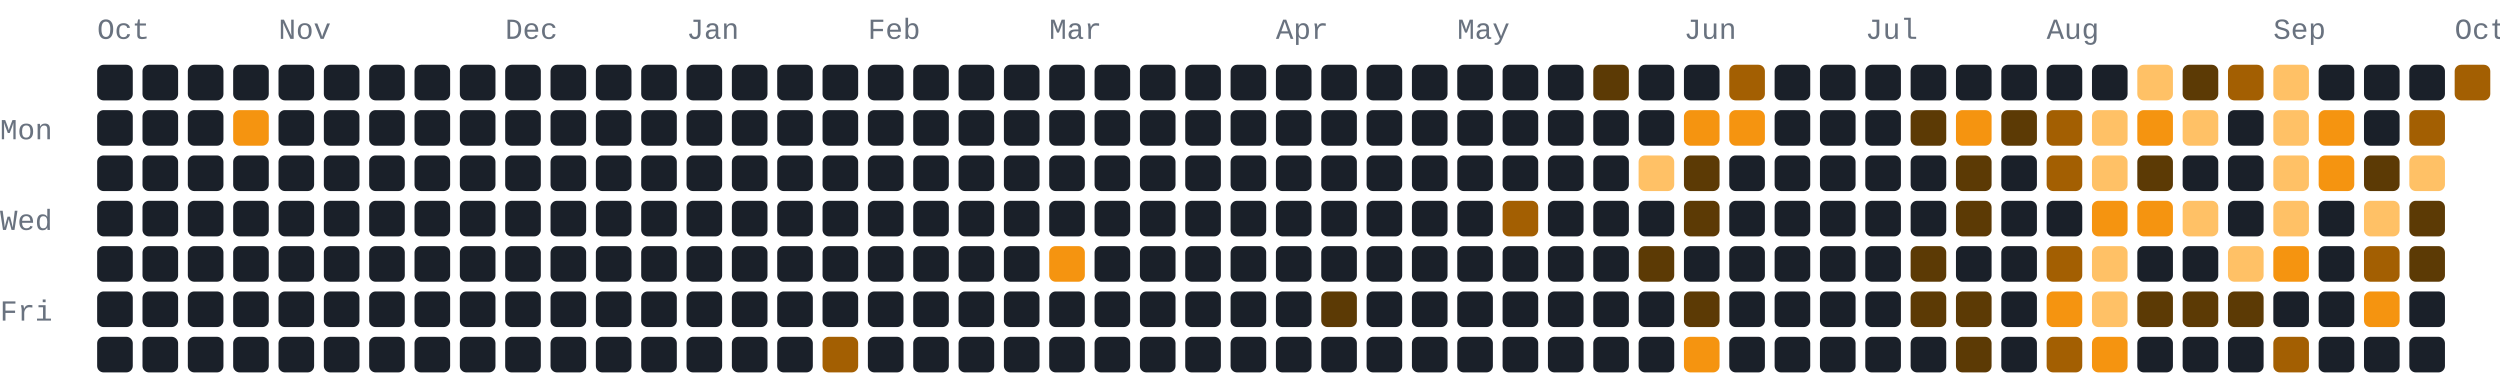
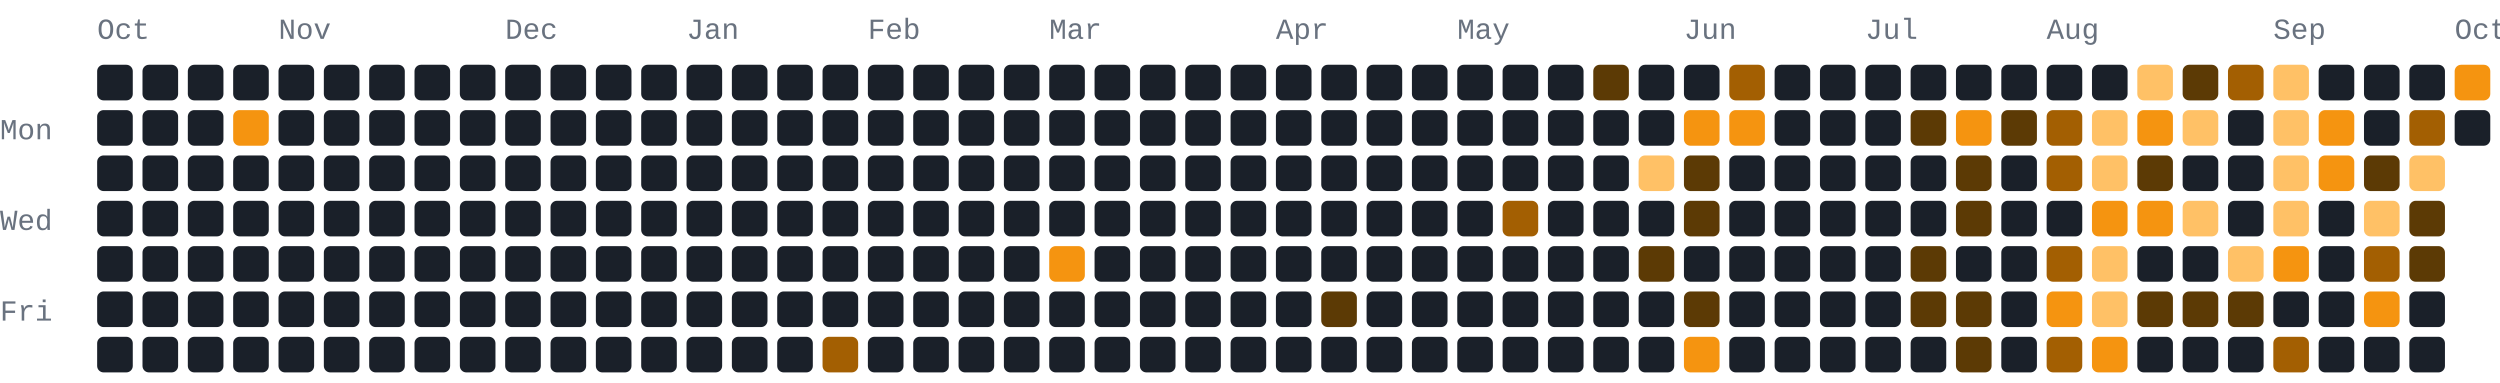
- <svg xmlns="http://www.w3.org/2000/svg" width="772" height="118" viewBox="0 0 772 118" role="img" aria-label="474 GitHub contributions by BerkmKuzu1 in the last year">
+ <svg xmlns="http://www.w3.org/2000/svg" width="772" height="118" viewBox="0 0 772 118" role="img" aria-label="475 GitHub contributions by BerkmKuzu1 in the last year">
  <style>text{font-family:ui-monospace,SFMono-Regular,Consolas,"Courier New",monospace;font-size:9px;fill:#69727f}.c0{fill:#1a2029}.c1{fill:#5c3a05}.c2{fill:#a35f02}.c3{fill:#f59410}.c4{fill:#ffc166}@media(prefers-color-scheme:light){text{fill:#7b8492}.c0{fill:#e8ecf1}.c1{fill:#ffd9a0}.c2{fill:#f7ad4b}.c3{fill:#d97d05}.c4{fill:#9c5600}}</style>
  <text x="30" y="12">Oct</text>
  <text x="86" y="12">Nov</text>
  <text x="156" y="12">Dec</text>
  <text x="212" y="12">Jan</text>
  <text x="268" y="12">Feb</text>
  <text x="324" y="12">Mar</text>
  <text x="394" y="12">Apr</text>
  <text x="450" y="12">May</text>
  <text x="520" y="12">Jun</text>
  <text x="576" y="12">Jul</text>
  <text x="632" y="12">Aug</text>
  <text x="702" y="12">Sep</text>
  <text x="758" y="12">Oct</text>
  <text x="0" y="43">Mon</text>
  <text x="0" y="71">Wed</text>
  <text x="0" y="99">Fri</text>
  <rect class="c0" x="30" y="20" width="11" height="11" rx="2" ry="2" />
  <rect class="c0" x="30" y="34" width="11" height="11" rx="2" ry="2" />
  <rect class="c0" x="30" y="48" width="11" height="11" rx="2" ry="2" />
  <rect class="c0" x="30" y="62" width="11" height="11" rx="2" ry="2" />
  <rect class="c0" x="30" y="76" width="11" height="11" rx="2" ry="2" />
  <rect class="c0" x="30" y="90" width="11" height="11" rx="2" ry="2" />
  <rect class="c0" x="30" y="104" width="11" height="11" rx="2" ry="2" />
  <rect class="c0" x="44" y="20" width="11" height="11" rx="2" ry="2" />
  <rect class="c0" x="44" y="34" width="11" height="11" rx="2" ry="2" />
  <rect class="c0" x="44" y="48" width="11" height="11" rx="2" ry="2" />
  <rect class="c0" x="44" y="62" width="11" height="11" rx="2" ry="2" />
  <rect class="c0" x="44" y="76" width="11" height="11" rx="2" ry="2" />
  <rect class="c0" x="44" y="90" width="11" height="11" rx="2" ry="2" />
  <rect class="c0" x="44" y="104" width="11" height="11" rx="2" ry="2" />
  <rect class="c0" x="58" y="20" width="11" height="11" rx="2" ry="2" />
  <rect class="c0" x="58" y="34" width="11" height="11" rx="2" ry="2" />
  <rect class="c0" x="58" y="48" width="11" height="11" rx="2" ry="2" />
  <rect class="c0" x="58" y="62" width="11" height="11" rx="2" ry="2" />
  <rect class="c0" x="58" y="76" width="11" height="11" rx="2" ry="2" />
  <rect class="c0" x="58" y="90" width="11" height="11" rx="2" ry="2" />
  <rect class="c0" x="58" y="104" width="11" height="11" rx="2" ry="2" />
  <rect class="c0" x="72" y="20" width="11" height="11" rx="2" ry="2" />
  <rect class="c3" x="72" y="34" width="11" height="11" rx="2" ry="2" />
  <rect class="c0" x="72" y="48" width="11" height="11" rx="2" ry="2" />
  <rect class="c0" x="72" y="62" width="11" height="11" rx="2" ry="2" />
  <rect class="c0" x="72" y="76" width="11" height="11" rx="2" ry="2" />
  <rect class="c0" x="72" y="90" width="11" height="11" rx="2" ry="2" />
  <rect class="c0" x="72" y="104" width="11" height="11" rx="2" ry="2" />
  <rect class="c0" x="86" y="20" width="11" height="11" rx="2" ry="2" />
  <rect class="c0" x="86" y="34" width="11" height="11" rx="2" ry="2" />
  <rect class="c0" x="86" y="48" width="11" height="11" rx="2" ry="2" />
  <rect class="c0" x="86" y="62" width="11" height="11" rx="2" ry="2" />
  <rect class="c0" x="86" y="76" width="11" height="11" rx="2" ry="2" />
  <rect class="c0" x="86" y="90" width="11" height="11" rx="2" ry="2" />
  <rect class="c0" x="86" y="104" width="11" height="11" rx="2" ry="2" />
  <rect class="c0" x="100" y="20" width="11" height="11" rx="2" ry="2" />
  <rect class="c0" x="100" y="34" width="11" height="11" rx="2" ry="2" />
  <rect class="c0" x="100" y="48" width="11" height="11" rx="2" ry="2" />
  <rect class="c0" x="100" y="62" width="11" height="11" rx="2" ry="2" />
  <rect class="c0" x="100" y="76" width="11" height="11" rx="2" ry="2" />
  <rect class="c0" x="100" y="90" width="11" height="11" rx="2" ry="2" />
  <rect class="c0" x="100" y="104" width="11" height="11" rx="2" ry="2" />
  <rect class="c0" x="114" y="20" width="11" height="11" rx="2" ry="2" />
  <rect class="c0" x="114" y="34" width="11" height="11" rx="2" ry="2" />
  <rect class="c0" x="114" y="48" width="11" height="11" rx="2" ry="2" />
  <rect class="c0" x="114" y="62" width="11" height="11" rx="2" ry="2" />
  <rect class="c0" x="114" y="76" width="11" height="11" rx="2" ry="2" />
  <rect class="c0" x="114" y="90" width="11" height="11" rx="2" ry="2" />
  <rect class="c0" x="114" y="104" width="11" height="11" rx="2" ry="2" />
  <rect class="c0" x="128" y="20" width="11" height="11" rx="2" ry="2" />
  <rect class="c0" x="128" y="34" width="11" height="11" rx="2" ry="2" />
  <rect class="c0" x="128" y="48" width="11" height="11" rx="2" ry="2" />
  <rect class="c0" x="128" y="62" width="11" height="11" rx="2" ry="2" />
  <rect class="c0" x="128" y="76" width="11" height="11" rx="2" ry="2" />
  <rect class="c0" x="128" y="90" width="11" height="11" rx="2" ry="2" />
  <rect class="c0" x="128" y="104" width="11" height="11" rx="2" ry="2" />
  <rect class="c0" x="142" y="20" width="11" height="11" rx="2" ry="2" />
  <rect class="c0" x="142" y="34" width="11" height="11" rx="2" ry="2" />
  <rect class="c0" x="142" y="48" width="11" height="11" rx="2" ry="2" />
  <rect class="c0" x="142" y="62" width="11" height="11" rx="2" ry="2" />
  <rect class="c0" x="142" y="76" width="11" height="11" rx="2" ry="2" />
  <rect class="c0" x="142" y="90" width="11" height="11" rx="2" ry="2" />
  <rect class="c0" x="142" y="104" width="11" height="11" rx="2" ry="2" />
  <rect class="c0" x="156" y="20" width="11" height="11" rx="2" ry="2" />
  <rect class="c0" x="156" y="34" width="11" height="11" rx="2" ry="2" />
  <rect class="c0" x="156" y="48" width="11" height="11" rx="2" ry="2" />
  <rect class="c0" x="156" y="62" width="11" height="11" rx="2" ry="2" />
  <rect class="c0" x="156" y="76" width="11" height="11" rx="2" ry="2" />
  <rect class="c0" x="156" y="90" width="11" height="11" rx="2" ry="2" />
  <rect class="c0" x="156" y="104" width="11" height="11" rx="2" ry="2" />
  <rect class="c0" x="170" y="20" width="11" height="11" rx="2" ry="2" />
  <rect class="c0" x="170" y="34" width="11" height="11" rx="2" ry="2" />
  <rect class="c0" x="170" y="48" width="11" height="11" rx="2" ry="2" />
  <rect class="c0" x="170" y="62" width="11" height="11" rx="2" ry="2" />
  <rect class="c0" x="170" y="76" width="11" height="11" rx="2" ry="2" />
  <rect class="c0" x="170" y="90" width="11" height="11" rx="2" ry="2" />
  <rect class="c0" x="170" y="104" width="11" height="11" rx="2" ry="2" />
  <rect class="c0" x="184" y="20" width="11" height="11" rx="2" ry="2" />
  <rect class="c0" x="184" y="34" width="11" height="11" rx="2" ry="2" />
  <rect class="c0" x="184" y="48" width="11" height="11" rx="2" ry="2" />
  <rect class="c0" x="184" y="62" width="11" height="11" rx="2" ry="2" />
  <rect class="c0" x="184" y="76" width="11" height="11" rx="2" ry="2" />
  <rect class="c0" x="184" y="90" width="11" height="11" rx="2" ry="2" />
  <rect class="c0" x="184" y="104" width="11" height="11" rx="2" ry="2" />
  <rect class="c0" x="198" y="20" width="11" height="11" rx="2" ry="2" />
  <rect class="c0" x="198" y="34" width="11" height="11" rx="2" ry="2" />
  <rect class="c0" x="198" y="48" width="11" height="11" rx="2" ry="2" />
  <rect class="c0" x="198" y="62" width="11" height="11" rx="2" ry="2" />
  <rect class="c0" x="198" y="76" width="11" height="11" rx="2" ry="2" />
  <rect class="c0" x="198" y="90" width="11" height="11" rx="2" ry="2" />
  <rect class="c0" x="198" y="104" width="11" height="11" rx="2" ry="2" />
  <rect class="c0" x="212" y="20" width="11" height="11" rx="2" ry="2" />
  <rect class="c0" x="212" y="34" width="11" height="11" rx="2" ry="2" />
  <rect class="c0" x="212" y="48" width="11" height="11" rx="2" ry="2" />
  <rect class="c0" x="212" y="62" width="11" height="11" rx="2" ry="2" />
  <rect class="c0" x="212" y="76" width="11" height="11" rx="2" ry="2" />
  <rect class="c0" x="212" y="90" width="11" height="11" rx="2" ry="2" />
  <rect class="c0" x="212" y="104" width="11" height="11" rx="2" ry="2" />
  <rect class="c0" x="226" y="20" width="11" height="11" rx="2" ry="2" />
  <rect class="c0" x="226" y="34" width="11" height="11" rx="2" ry="2" />
  <rect class="c0" x="226" y="48" width="11" height="11" rx="2" ry="2" />
  <rect class="c0" x="226" y="62" width="11" height="11" rx="2" ry="2" />
  <rect class="c0" x="226" y="76" width="11" height="11" rx="2" ry="2" />
  <rect class="c0" x="226" y="90" width="11" height="11" rx="2" ry="2" />
  <rect class="c0" x="226" y="104" width="11" height="11" rx="2" ry="2" />
  <rect class="c0" x="240" y="20" width="11" height="11" rx="2" ry="2" />
  <rect class="c0" x="240" y="34" width="11" height="11" rx="2" ry="2" />
  <rect class="c0" x="240" y="48" width="11" height="11" rx="2" ry="2" />
  <rect class="c0" x="240" y="62" width="11" height="11" rx="2" ry="2" />
  <rect class="c0" x="240" y="76" width="11" height="11" rx="2" ry="2" />
  <rect class="c0" x="240" y="90" width="11" height="11" rx="2" ry="2" />
  <rect class="c0" x="240" y="104" width="11" height="11" rx="2" ry="2" />
  <rect class="c0" x="254" y="20" width="11" height="11" rx="2" ry="2" />
  <rect class="c0" x="254" y="34" width="11" height="11" rx="2" ry="2" />
  <rect class="c0" x="254" y="48" width="11" height="11" rx="2" ry="2" />
  <rect class="c0" x="254" y="62" width="11" height="11" rx="2" ry="2" />
  <rect class="c0" x="254" y="76" width="11" height="11" rx="2" ry="2" />
  <rect class="c0" x="254" y="90" width="11" height="11" rx="2" ry="2" />
  <rect class="c2" x="254" y="104" width="11" height="11" rx="2" ry="2" />
  <rect class="c0" x="268" y="20" width="11" height="11" rx="2" ry="2" />
  <rect class="c0" x="268" y="34" width="11" height="11" rx="2" ry="2" />
  <rect class="c0" x="268" y="48" width="11" height="11" rx="2" ry="2" />
  <rect class="c0" x="268" y="62" width="11" height="11" rx="2" ry="2" />
  <rect class="c0" x="268" y="76" width="11" height="11" rx="2" ry="2" />
  <rect class="c0" x="268" y="90" width="11" height="11" rx="2" ry="2" />
  <rect class="c0" x="268" y="104" width="11" height="11" rx="2" ry="2" />
  <rect class="c0" x="282" y="20" width="11" height="11" rx="2" ry="2" />
  <rect class="c0" x="282" y="34" width="11" height="11" rx="2" ry="2" />
  <rect class="c0" x="282" y="48" width="11" height="11" rx="2" ry="2" />
  <rect class="c0" x="282" y="62" width="11" height="11" rx="2" ry="2" />
  <rect class="c0" x="282" y="76" width="11" height="11" rx="2" ry="2" />
  <rect class="c0" x="282" y="90" width="11" height="11" rx="2" ry="2" />
  <rect class="c0" x="282" y="104" width="11" height="11" rx="2" ry="2" />
  <rect class="c0" x="296" y="20" width="11" height="11" rx="2" ry="2" />
  <rect class="c0" x="296" y="34" width="11" height="11" rx="2" ry="2" />
  <rect class="c0" x="296" y="48" width="11" height="11" rx="2" ry="2" />
  <rect class="c0" x="296" y="62" width="11" height="11" rx="2" ry="2" />
  <rect class="c0" x="296" y="76" width="11" height="11" rx="2" ry="2" />
  <rect class="c0" x="296" y="90" width="11" height="11" rx="2" ry="2" />
  <rect class="c0" x="296" y="104" width="11" height="11" rx="2" ry="2" />
  <rect class="c0" x="310" y="20" width="11" height="11" rx="2" ry="2" />
  <rect class="c0" x="310" y="34" width="11" height="11" rx="2" ry="2" />
  <rect class="c0" x="310" y="48" width="11" height="11" rx="2" ry="2" />
  <rect class="c0" x="310" y="62" width="11" height="11" rx="2" ry="2" />
  <rect class="c0" x="310" y="76" width="11" height="11" rx="2" ry="2" />
  <rect class="c0" x="310" y="90" width="11" height="11" rx="2" ry="2" />
  <rect class="c0" x="310" y="104" width="11" height="11" rx="2" ry="2" />
  <rect class="c0" x="324" y="20" width="11" height="11" rx="2" ry="2" />
  <rect class="c0" x="324" y="34" width="11" height="11" rx="2" ry="2" />
  <rect class="c0" x="324" y="48" width="11" height="11" rx="2" ry="2" />
  <rect class="c0" x="324" y="62" width="11" height="11" rx="2" ry="2" />
  <rect class="c3" x="324" y="76" width="11" height="11" rx="2" ry="2" />
  <rect class="c0" x="324" y="90" width="11" height="11" rx="2" ry="2" />
  <rect class="c0" x="324" y="104" width="11" height="11" rx="2" ry="2" />
  <rect class="c0" x="338" y="20" width="11" height="11" rx="2" ry="2" />
  <rect class="c0" x="338" y="34" width="11" height="11" rx="2" ry="2" />
  <rect class="c0" x="338" y="48" width="11" height="11" rx="2" ry="2" />
  <rect class="c0" x="338" y="62" width="11" height="11" rx="2" ry="2" />
  <rect class="c0" x="338" y="76" width="11" height="11" rx="2" ry="2" />
  <rect class="c0" x="338" y="90" width="11" height="11" rx="2" ry="2" />
  <rect class="c0" x="338" y="104" width="11" height="11" rx="2" ry="2" />
  <rect class="c0" x="352" y="20" width="11" height="11" rx="2" ry="2" />
  <rect class="c0" x="352" y="34" width="11" height="11" rx="2" ry="2" />
  <rect class="c0" x="352" y="48" width="11" height="11" rx="2" ry="2" />
  <rect class="c0" x="352" y="62" width="11" height="11" rx="2" ry="2" />
  <rect class="c0" x="352" y="76" width="11" height="11" rx="2" ry="2" />
  <rect class="c0" x="352" y="90" width="11" height="11" rx="2" ry="2" />
  <rect class="c0" x="352" y="104" width="11" height="11" rx="2" ry="2" />
  <rect class="c0" x="366" y="20" width="11" height="11" rx="2" ry="2" />
  <rect class="c0" x="366" y="34" width="11" height="11" rx="2" ry="2" />
  <rect class="c0" x="366" y="48" width="11" height="11" rx="2" ry="2" />
  <rect class="c0" x="366" y="62" width="11" height="11" rx="2" ry="2" />
  <rect class="c0" x="366" y="76" width="11" height="11" rx="2" ry="2" />
  <rect class="c0" x="366" y="90" width="11" height="11" rx="2" ry="2" />
  <rect class="c0" x="366" y="104" width="11" height="11" rx="2" ry="2" />
  <rect class="c0" x="380" y="20" width="11" height="11" rx="2" ry="2" />
  <rect class="c0" x="380" y="34" width="11" height="11" rx="2" ry="2" />
  <rect class="c0" x="380" y="48" width="11" height="11" rx="2" ry="2" />
  <rect class="c0" x="380" y="62" width="11" height="11" rx="2" ry="2" />
  <rect class="c0" x="380" y="76" width="11" height="11" rx="2" ry="2" />
  <rect class="c0" x="380" y="90" width="11" height="11" rx="2" ry="2" />
  <rect class="c0" x="380" y="104" width="11" height="11" rx="2" ry="2" />
  <rect class="c0" x="394" y="20" width="11" height="11" rx="2" ry="2" />
  <rect class="c0" x="394" y="34" width="11" height="11" rx="2" ry="2" />
  <rect class="c0" x="394" y="48" width="11" height="11" rx="2" ry="2" />
  <rect class="c0" x="394" y="62" width="11" height="11" rx="2" ry="2" />
  <rect class="c0" x="394" y="76" width="11" height="11" rx="2" ry="2" />
  <rect class="c0" x="394" y="90" width="11" height="11" rx="2" ry="2" />
  <rect class="c0" x="394" y="104" width="11" height="11" rx="2" ry="2" />
  <rect class="c0" x="408" y="20" width="11" height="11" rx="2" ry="2" />
  <rect class="c0" x="408" y="34" width="11" height="11" rx="2" ry="2" />
  <rect class="c0" x="408" y="48" width="11" height="11" rx="2" ry="2" />
  <rect class="c0" x="408" y="62" width="11" height="11" rx="2" ry="2" />
  <rect class="c0" x="408" y="76" width="11" height="11" rx="2" ry="2" />
  <rect class="c1" x="408" y="90" width="11" height="11" rx="2" ry="2" />
  <rect class="c0" x="408" y="104" width="11" height="11" rx="2" ry="2" />
  <rect class="c0" x="422" y="20" width="11" height="11" rx="2" ry="2" />
  <rect class="c0" x="422" y="34" width="11" height="11" rx="2" ry="2" />
  <rect class="c0" x="422" y="48" width="11" height="11" rx="2" ry="2" />
  <rect class="c0" x="422" y="62" width="11" height="11" rx="2" ry="2" />
  <rect class="c0" x="422" y="76" width="11" height="11" rx="2" ry="2" />
  <rect class="c0" x="422" y="90" width="11" height="11" rx="2" ry="2" />
  <rect class="c0" x="422" y="104" width="11" height="11" rx="2" ry="2" />
  <rect class="c0" x="436" y="20" width="11" height="11" rx="2" ry="2" />
  <rect class="c0" x="436" y="34" width="11" height="11" rx="2" ry="2" />
  <rect class="c0" x="436" y="48" width="11" height="11" rx="2" ry="2" />
  <rect class="c0" x="436" y="62" width="11" height="11" rx="2" ry="2" />
  <rect class="c0" x="436" y="76" width="11" height="11" rx="2" ry="2" />
  <rect class="c0" x="436" y="90" width="11" height="11" rx="2" ry="2" />
  <rect class="c0" x="436" y="104" width="11" height="11" rx="2" ry="2" />
  <rect class="c0" x="450" y="20" width="11" height="11" rx="2" ry="2" />
  <rect class="c0" x="450" y="34" width="11" height="11" rx="2" ry="2" />
  <rect class="c0" x="450" y="48" width="11" height="11" rx="2" ry="2" />
  <rect class="c0" x="450" y="62" width="11" height="11" rx="2" ry="2" />
  <rect class="c0" x="450" y="76" width="11" height="11" rx="2" ry="2" />
  <rect class="c0" x="450" y="90" width="11" height="11" rx="2" ry="2" />
  <rect class="c0" x="450" y="104" width="11" height="11" rx="2" ry="2" />
  <rect class="c0" x="464" y="20" width="11" height="11" rx="2" ry="2" />
  <rect class="c0" x="464" y="34" width="11" height="11" rx="2" ry="2" />
  <rect class="c0" x="464" y="48" width="11" height="11" rx="2" ry="2" />
  <rect class="c2" x="464" y="62" width="11" height="11" rx="2" ry="2" />
  <rect class="c0" x="464" y="76" width="11" height="11" rx="2" ry="2" />
  <rect class="c0" x="464" y="90" width="11" height="11" rx="2" ry="2" />
  <rect class="c0" x="464" y="104" width="11" height="11" rx="2" ry="2" />
  <rect class="c0" x="478" y="20" width="11" height="11" rx="2" ry="2" />
  <rect class="c0" x="478" y="34" width="11" height="11" rx="2" ry="2" />
  <rect class="c0" x="478" y="48" width="11" height="11" rx="2" ry="2" />
  <rect class="c0" x="478" y="62" width="11" height="11" rx="2" ry="2" />
  <rect class="c0" x="478" y="76" width="11" height="11" rx="2" ry="2" />
  <rect class="c0" x="478" y="90" width="11" height="11" rx="2" ry="2" />
  <rect class="c0" x="478" y="104" width="11" height="11" rx="2" ry="2" />
  <rect class="c1" x="492" y="20" width="11" height="11" rx="2" ry="2" />
  <rect class="c0" x="492" y="34" width="11" height="11" rx="2" ry="2" />
  <rect class="c0" x="492" y="48" width="11" height="11" rx="2" ry="2" />
  <rect class="c0" x="492" y="62" width="11" height="11" rx="2" ry="2" />
  <rect class="c0" x="492" y="76" width="11" height="11" rx="2" ry="2" />
  <rect class="c0" x="492" y="90" width="11" height="11" rx="2" ry="2" />
  <rect class="c0" x="492" y="104" width="11" height="11" rx="2" ry="2" />
  <rect class="c0" x="506" y="20" width="11" height="11" rx="2" ry="2" />
  <rect class="c0" x="506" y="34" width="11" height="11" rx="2" ry="2" />
  <rect class="c4" x="506" y="48" width="11" height="11" rx="2" ry="2" />
  <rect class="c0" x="506" y="62" width="11" height="11" rx="2" ry="2" />
  <rect class="c1" x="506" y="76" width="11" height="11" rx="2" ry="2" />
  <rect class="c0" x="506" y="90" width="11" height="11" rx="2" ry="2" />
  <rect class="c0" x="506" y="104" width="11" height="11" rx="2" ry="2" />
  <rect class="c0" x="520" y="20" width="11" height="11" rx="2" ry="2" />
  <rect class="c3" x="520" y="34" width="11" height="11" rx="2" ry="2" />
  <rect class="c1" x="520" y="48" width="11" height="11" rx="2" ry="2" />
  <rect class="c1" x="520" y="62" width="11" height="11" rx="2" ry="2" />
  <rect class="c0" x="520" y="76" width="11" height="11" rx="2" ry="2" />
  <rect class="c1" x="520" y="90" width="11" height="11" rx="2" ry="2" />
  <rect class="c3" x="520" y="104" width="11" height="11" rx="2" ry="2" />
  <rect class="c2" x="534" y="20" width="11" height="11" rx="2" ry="2" />
  <rect class="c3" x="534" y="34" width="11" height="11" rx="2" ry="2" />
  <rect class="c0" x="534" y="48" width="11" height="11" rx="2" ry="2" />
  <rect class="c0" x="534" y="62" width="11" height="11" rx="2" ry="2" />
  <rect class="c0" x="534" y="76" width="11" height="11" rx="2" ry="2" />
  <rect class="c0" x="534" y="90" width="11" height="11" rx="2" ry="2" />
  <rect class="c0" x="534" y="104" width="11" height="11" rx="2" ry="2" />
  <rect class="c0" x="548" y="20" width="11" height="11" rx="2" ry="2" />
  <rect class="c0" x="548" y="34" width="11" height="11" rx="2" ry="2" />
  <rect class="c0" x="548" y="48" width="11" height="11" rx="2" ry="2" />
  <rect class="c0" x="548" y="62" width="11" height="11" rx="2" ry="2" />
  <rect class="c0" x="548" y="76" width="11" height="11" rx="2" ry="2" />
  <rect class="c0" x="548" y="90" width="11" height="11" rx="2" ry="2" />
  <rect class="c0" x="548" y="104" width="11" height="11" rx="2" ry="2" />
  <rect class="c0" x="562" y="20" width="11" height="11" rx="2" ry="2" />
  <rect class="c0" x="562" y="34" width="11" height="11" rx="2" ry="2" />
  <rect class="c0" x="562" y="48" width="11" height="11" rx="2" ry="2" />
  <rect class="c0" x="562" y="62" width="11" height="11" rx="2" ry="2" />
  <rect class="c0" x="562" y="76" width="11" height="11" rx="2" ry="2" />
  <rect class="c0" x="562" y="90" width="11" height="11" rx="2" ry="2" />
  <rect class="c0" x="562" y="104" width="11" height="11" rx="2" ry="2" />
  <rect class="c0" x="576" y="20" width="11" height="11" rx="2" ry="2" />
  <rect class="c0" x="576" y="34" width="11" height="11" rx="2" ry="2" />
  <rect class="c0" x="576" y="48" width="11" height="11" rx="2" ry="2" />
  <rect class="c0" x="576" y="62" width="11" height="11" rx="2" ry="2" />
  <rect class="c0" x="576" y="76" width="11" height="11" rx="2" ry="2" />
  <rect class="c0" x="576" y="90" width="11" height="11" rx="2" ry="2" />
  <rect class="c0" x="576" y="104" width="11" height="11" rx="2" ry="2" />
  <rect class="c0" x="590" y="20" width="11" height="11" rx="2" ry="2" />
  <rect class="c1" x="590" y="34" width="11" height="11" rx="2" ry="2" />
  <rect class="c0" x="590" y="48" width="11" height="11" rx="2" ry="2" />
  <rect class="c0" x="590" y="62" width="11" height="11" rx="2" ry="2" />
  <rect class="c1" x="590" y="76" width="11" height="11" rx="2" ry="2" />
  <rect class="c1" x="590" y="90" width="11" height="11" rx="2" ry="2" />
  <rect class="c0" x="590" y="104" width="11" height="11" rx="2" ry="2" />
  <rect class="c0" x="604" y="20" width="11" height="11" rx="2" ry="2" />
  <rect class="c3" x="604" y="34" width="11" height="11" rx="2" ry="2" />
  <rect class="c1" x="604" y="48" width="11" height="11" rx="2" ry="2" />
  <rect class="c1" x="604" y="62" width="11" height="11" rx="2" ry="2" />
  <rect class="c0" x="604" y="76" width="11" height="11" rx="2" ry="2" />
  <rect class="c1" x="604" y="90" width="11" height="11" rx="2" ry="2" />
  <rect class="c1" x="604" y="104" width="11" height="11" rx="2" ry="2" />
  <rect class="c0" x="618" y="20" width="11" height="11" rx="2" ry="2" />
  <rect class="c1" x="618" y="34" width="11" height="11" rx="2" ry="2" />
  <rect class="c0" x="618" y="48" width="11" height="11" rx="2" ry="2" />
  <rect class="c0" x="618" y="62" width="11" height="11" rx="2" ry="2" />
  <rect class="c0" x="618" y="76" width="11" height="11" rx="2" ry="2" />
  <rect class="c0" x="618" y="90" width="11" height="11" rx="2" ry="2" />
  <rect class="c0" x="618" y="104" width="11" height="11" rx="2" ry="2" />
  <rect class="c0" x="632" y="20" width="11" height="11" rx="2" ry="2" />
  <rect class="c2" x="632" y="34" width="11" height="11" rx="2" ry="2" />
  <rect class="c2" x="632" y="48" width="11" height="11" rx="2" ry="2" />
  <rect class="c0" x="632" y="62" width="11" height="11" rx="2" ry="2" />
  <rect class="c2" x="632" y="76" width="11" height="11" rx="2" ry="2" />
  <rect class="c3" x="632" y="90" width="11" height="11" rx="2" ry="2" />
  <rect class="c2" x="632" y="104" width="11" height="11" rx="2" ry="2" />
  <rect class="c0" x="646" y="20" width="11" height="11" rx="2" ry="2" />
  <rect class="c4" x="646" y="34" width="11" height="11" rx="2" ry="2" />
  <rect class="c4" x="646" y="48" width="11" height="11" rx="2" ry="2" />
  <rect class="c3" x="646" y="62" width="11" height="11" rx="2" ry="2" />
  <rect class="c4" x="646" y="76" width="11" height="11" rx="2" ry="2" />
  <rect class="c4" x="646" y="90" width="11" height="11" rx="2" ry="2" />
  <rect class="c3" x="646" y="104" width="11" height="11" rx="2" ry="2" />
  <rect class="c4" x="660" y="20" width="11" height="11" rx="2" ry="2" />
  <rect class="c3" x="660" y="34" width="11" height="11" rx="2" ry="2" />
  <rect class="c1" x="660" y="48" width="11" height="11" rx="2" ry="2" />
  <rect class="c3" x="660" y="62" width="11" height="11" rx="2" ry="2" />
  <rect class="c0" x="660" y="76" width="11" height="11" rx="2" ry="2" />
  <rect class="c1" x="660" y="90" width="11" height="11" rx="2" ry="2" />
  <rect class="c0" x="660" y="104" width="11" height="11" rx="2" ry="2" />
  <rect class="c1" x="674" y="20" width="11" height="11" rx="2" ry="2" />
  <rect class="c4" x="674" y="34" width="11" height="11" rx="2" ry="2" />
  <rect class="c0" x="674" y="48" width="11" height="11" rx="2" ry="2" />
  <rect class="c4" x="674" y="62" width="11" height="11" rx="2" ry="2" />
  <rect class="c0" x="674" y="76" width="11" height="11" rx="2" ry="2" />
  <rect class="c1" x="674" y="90" width="11" height="11" rx="2" ry="2" />
  <rect class="c0" x="674" y="104" width="11" height="11" rx="2" ry="2" />
  <rect class="c2" x="688" y="20" width="11" height="11" rx="2" ry="2" />
  <rect class="c0" x="688" y="34" width="11" height="11" rx="2" ry="2" />
  <rect class="c0" x="688" y="48" width="11" height="11" rx="2" ry="2" />
  <rect class="c0" x="688" y="62" width="11" height="11" rx="2" ry="2" />
  <rect class="c4" x="688" y="76" width="11" height="11" rx="2" ry="2" />
  <rect class="c1" x="688" y="90" width="11" height="11" rx="2" ry="2" />
  <rect class="c0" x="688" y="104" width="11" height="11" rx="2" ry="2" />
  <rect class="c4" x="702" y="20" width="11" height="11" rx="2" ry="2" />
  <rect class="c4" x="702" y="34" width="11" height="11" rx="2" ry="2" />
  <rect class="c4" x="702" y="48" width="11" height="11" rx="2" ry="2" />
  <rect class="c4" x="702" y="62" width="11" height="11" rx="2" ry="2" />
  <rect class="c3" x="702" y="76" width="11" height="11" rx="2" ry="2" />
  <rect class="c0" x="702" y="90" width="11" height="11" rx="2" ry="2" />
  <rect class="c2" x="702" y="104" width="11" height="11" rx="2" ry="2" />
  <rect class="c0" x="716" y="20" width="11" height="11" rx="2" ry="2" />
  <rect class="c3" x="716" y="34" width="11" height="11" rx="2" ry="2" />
  <rect class="c3" x="716" y="48" width="11" height="11" rx="2" ry="2" />
  <rect class="c0" x="716" y="62" width="11" height="11" rx="2" ry="2" />
  <rect class="c0" x="716" y="76" width="11" height="11" rx="2" ry="2" />
  <rect class="c0" x="716" y="90" width="11" height="11" rx="2" ry="2" />
  <rect class="c0" x="716" y="104" width="11" height="11" rx="2" ry="2" />
  <rect class="c0" x="730" y="20" width="11" height="11" rx="2" ry="2" />
  <rect class="c0" x="730" y="34" width="11" height="11" rx="2" ry="2" />
  <rect class="c1" x="730" y="48" width="11" height="11" rx="2" ry="2" />
  <rect class="c4" x="730" y="62" width="11" height="11" rx="2" ry="2" />
  <rect class="c2" x="730" y="76" width="11" height="11" rx="2" ry="2" />
  <rect class="c3" x="730" y="90" width="11" height="11" rx="2" ry="2" />
  <rect class="c0" x="730" y="104" width="11" height="11" rx="2" ry="2" />
  <rect class="c0" x="744" y="20" width="11" height="11" rx="2" ry="2" />
  <rect class="c2" x="744" y="34" width="11" height="11" rx="2" ry="2" />
  <rect class="c4" x="744" y="48" width="11" height="11" rx="2" ry="2" />
  <rect class="c1" x="744" y="62" width="11" height="11" rx="2" ry="2" />
  <rect class="c1" x="744" y="76" width="11" height="11" rx="2" ry="2" />
  <rect class="c0" x="744" y="90" width="11" height="11" rx="2" ry="2" />
  <rect class="c0" x="744" y="104" width="11" height="11" rx="2" ry="2" />
-   <rect class="c2" x="758" y="20" width="11" height="11" rx="2" ry="2" />
+   <rect class="c3" x="758" y="20" width="11" height="11" rx="2" ry="2" />
+   <rect class="c0" x="758" y="34" width="11" height="11" rx="2" ry="2" />
</svg>
